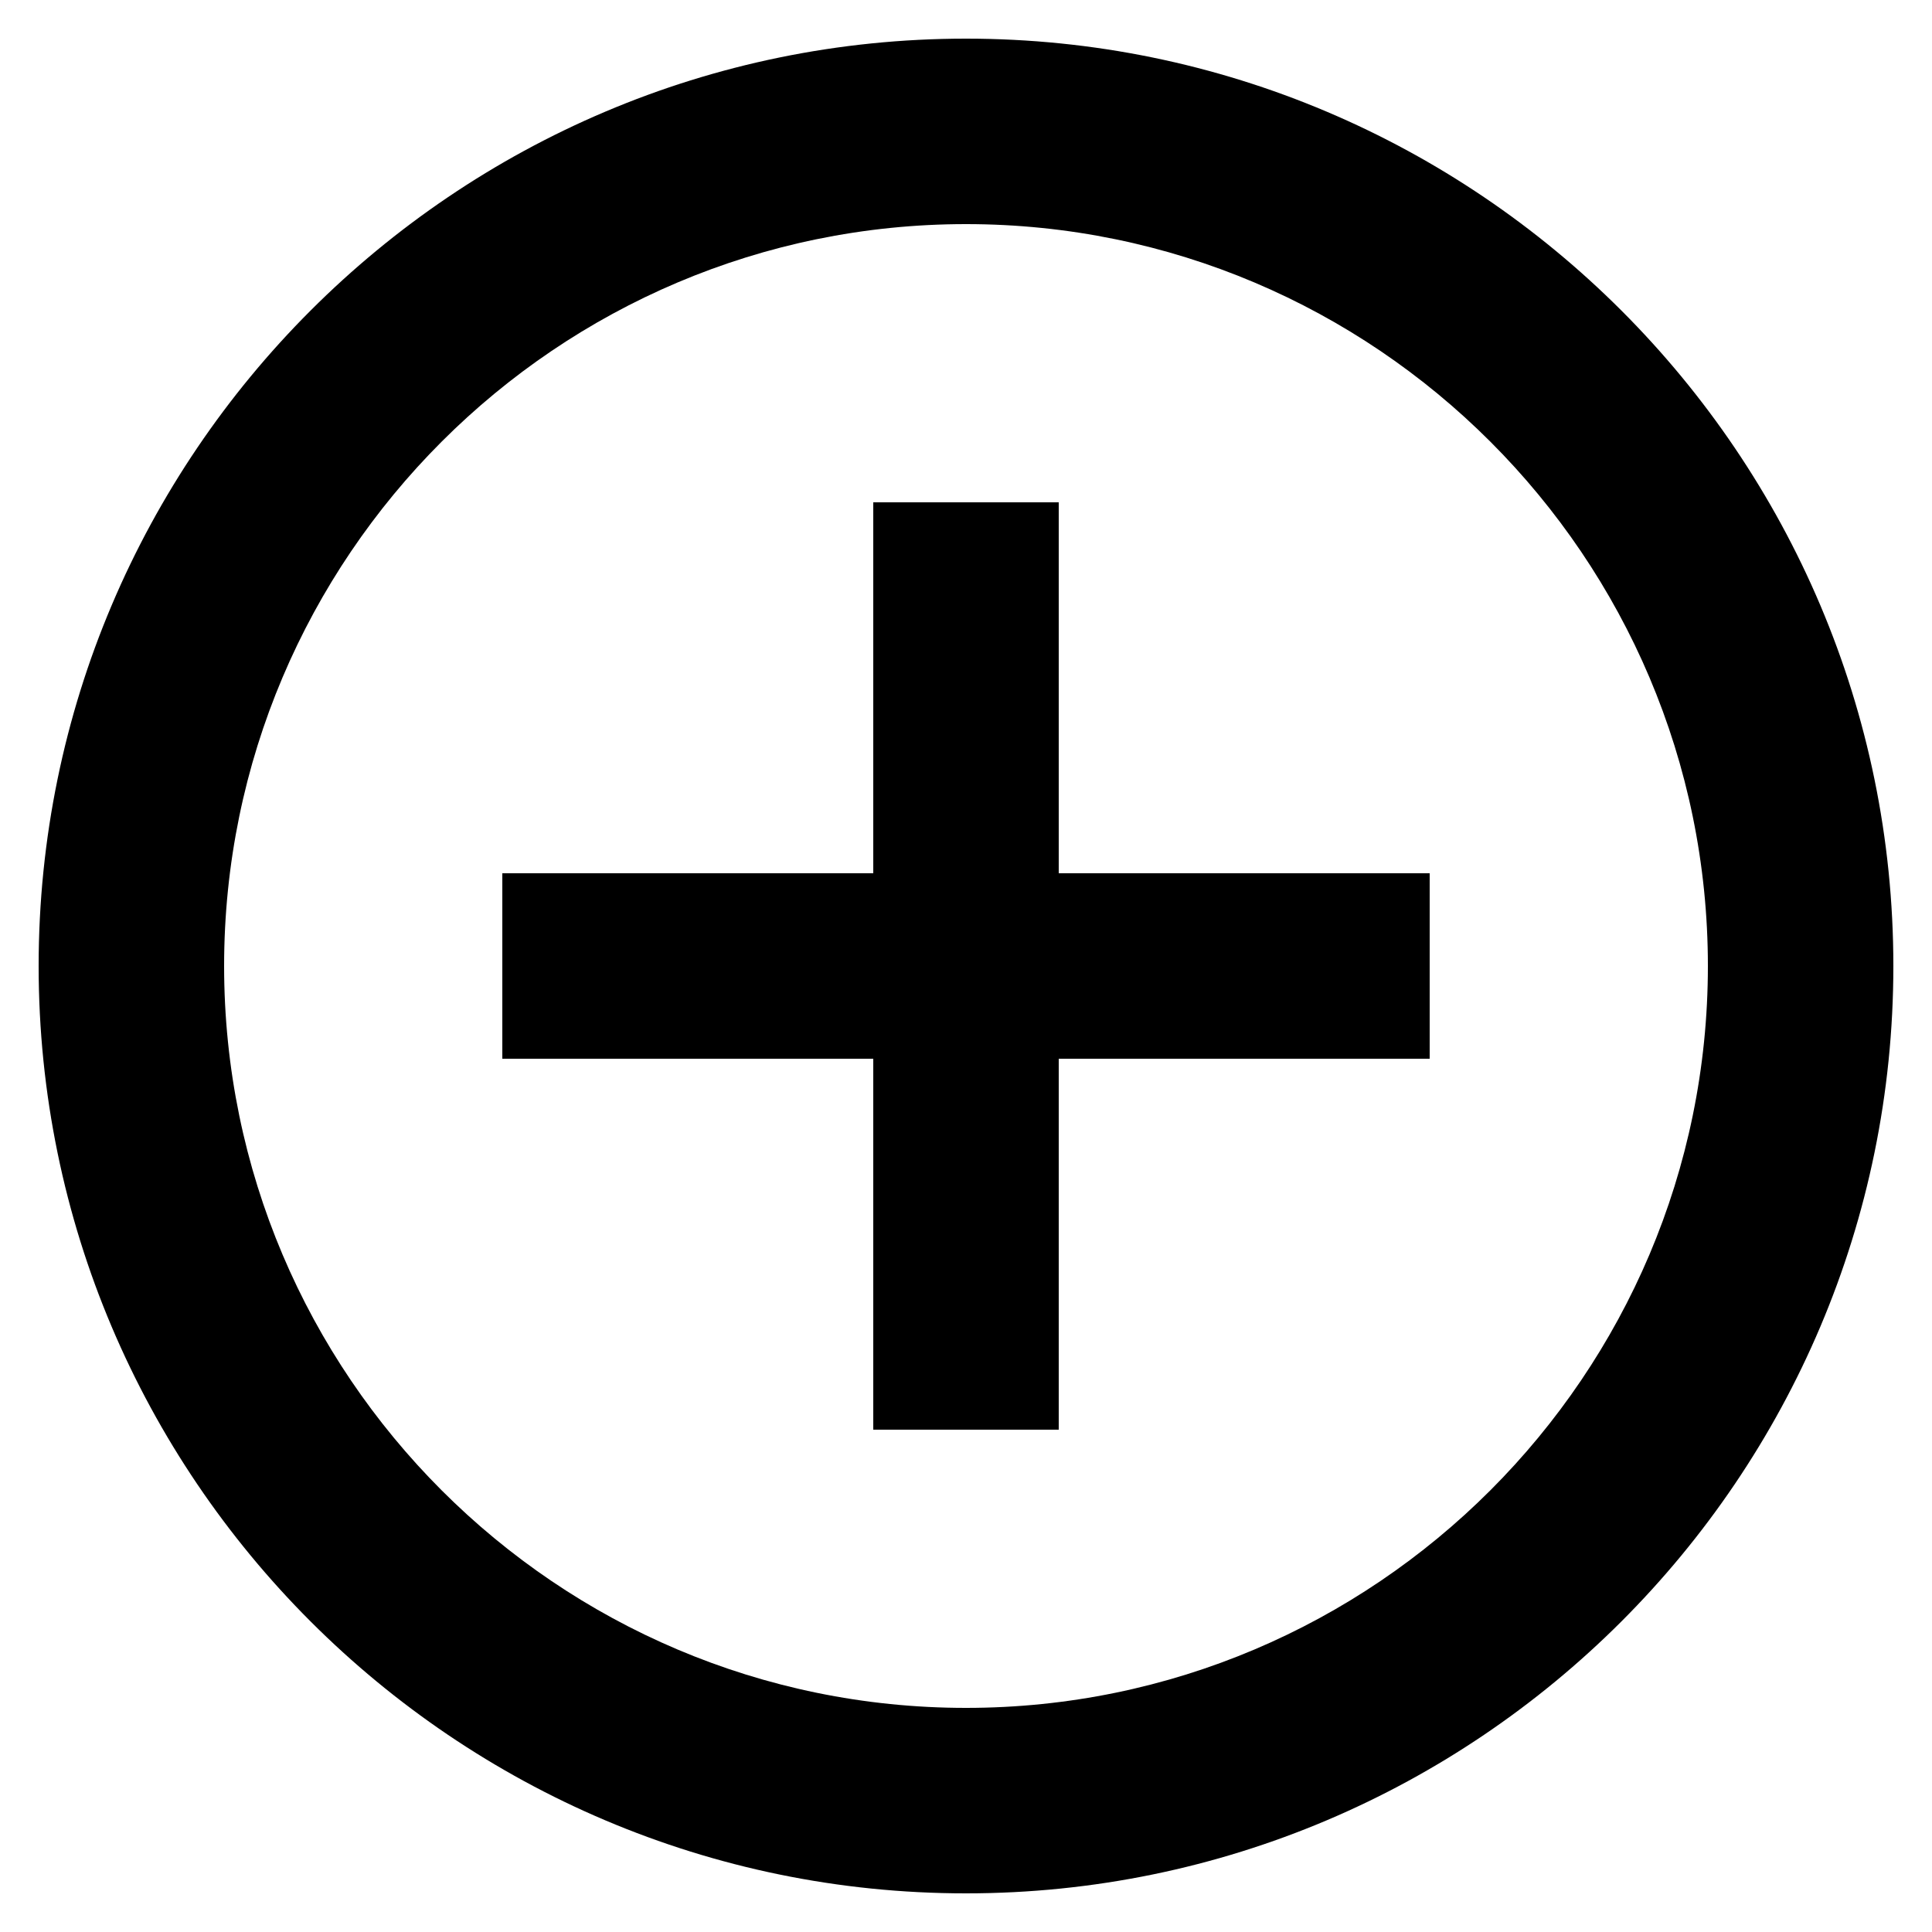
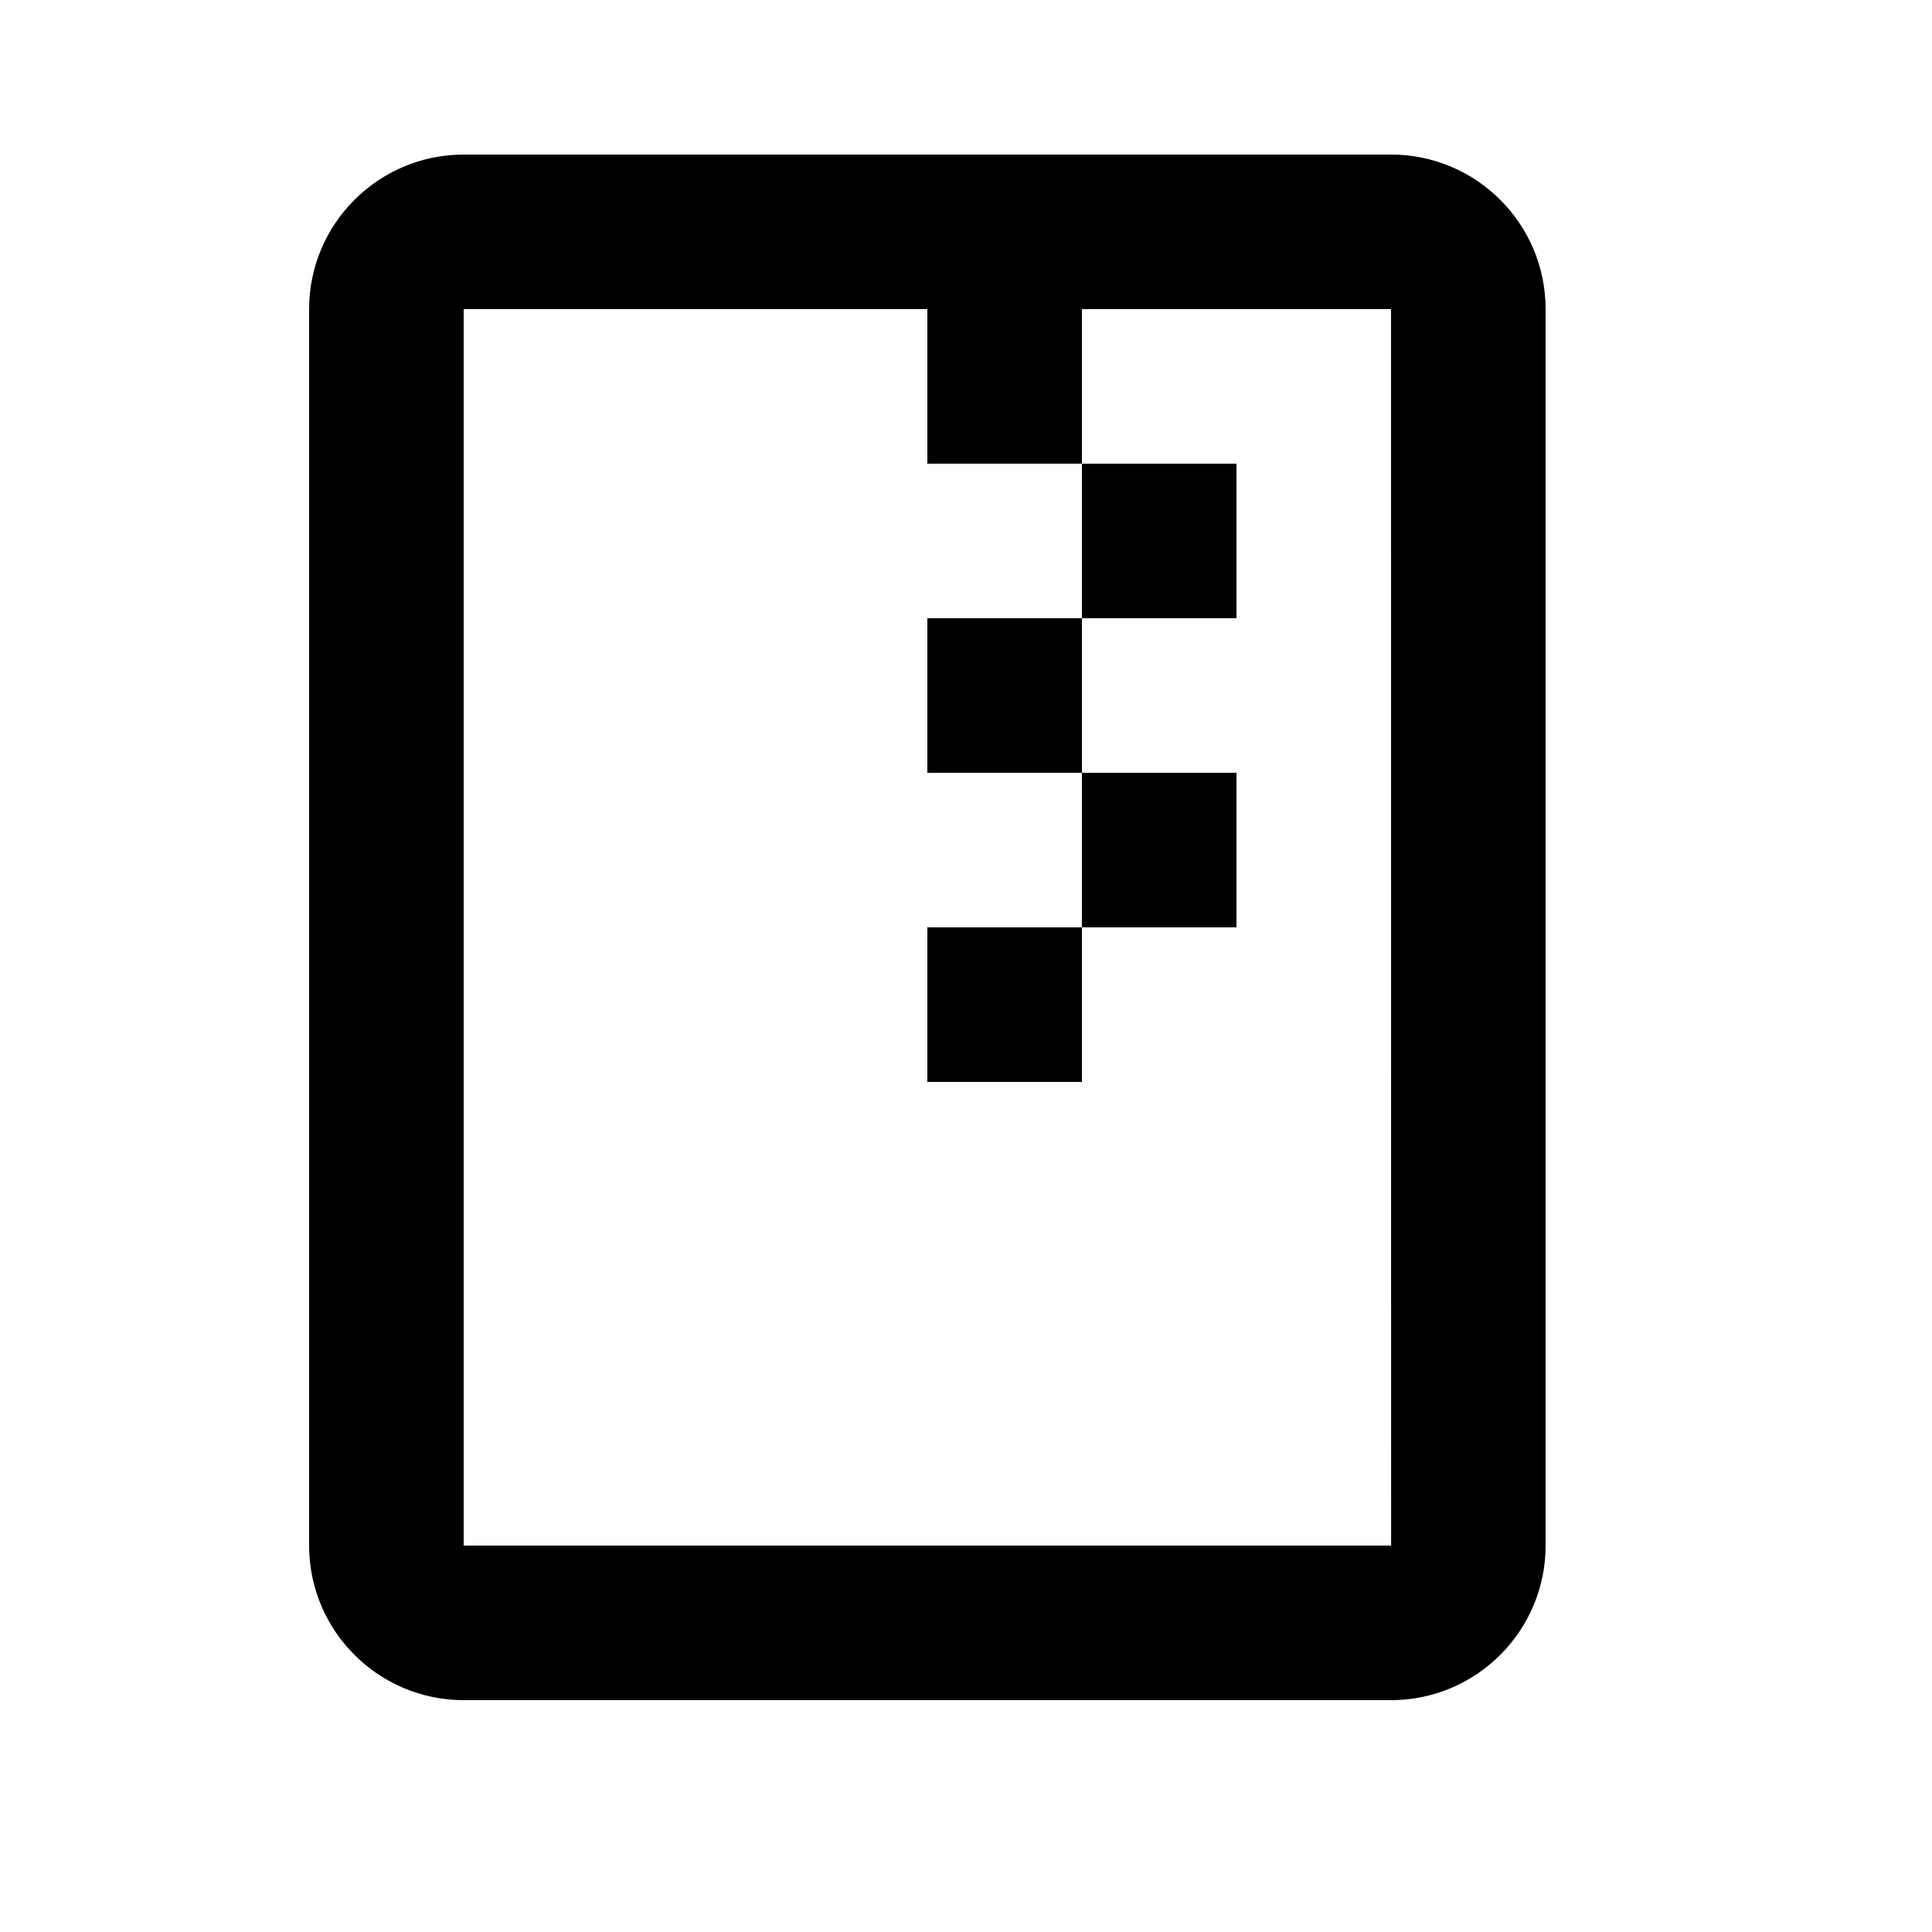
- <svg xmlns="http://www.w3.org/2000/svg" viewBox="0 0 2000 2000" height="50pt" width="50pt">
-   <g fill-rule="evenodd" transform="translate(40 40)">
-     <path d="M960 1728c-423.456 0-768-344.544-768-768s344.544-768 768-768 768 344.544 768 768-344.544 768-768 768M960 0C430.656 0 0 430.656 0 960s430.656 960 960 960 960-430.656 960-960S1489.344 0 960 0" />
-     <path d="M1056 480H864v384H480v192h384v384h192v-384h384V864h-384z" />
-   </g>
+ <svg xmlns="http://www.w3.org/2000/svg" viewBox="0 0 2000 2000" version="1.1" height="50pt" width="50pt">
+   <path d="M1440 160H480c-88.24 0-160 71.68-160 160v1280c0 88.24 71.76 160 160 160h960c88.24 0 160-71.76 160-160V320c0-88.32-71.76-160-160-160zM480 1600V320h480v160h160V320h320l.08 1280H480zm640-1120h160v160h-160V480zM960 640h160v160H960V640zm160 160h160v160h-160V800zM960 960h160v160H960V960z" stroke="none" stroke-width="1" fill-rule="evenodd" />
</svg>
